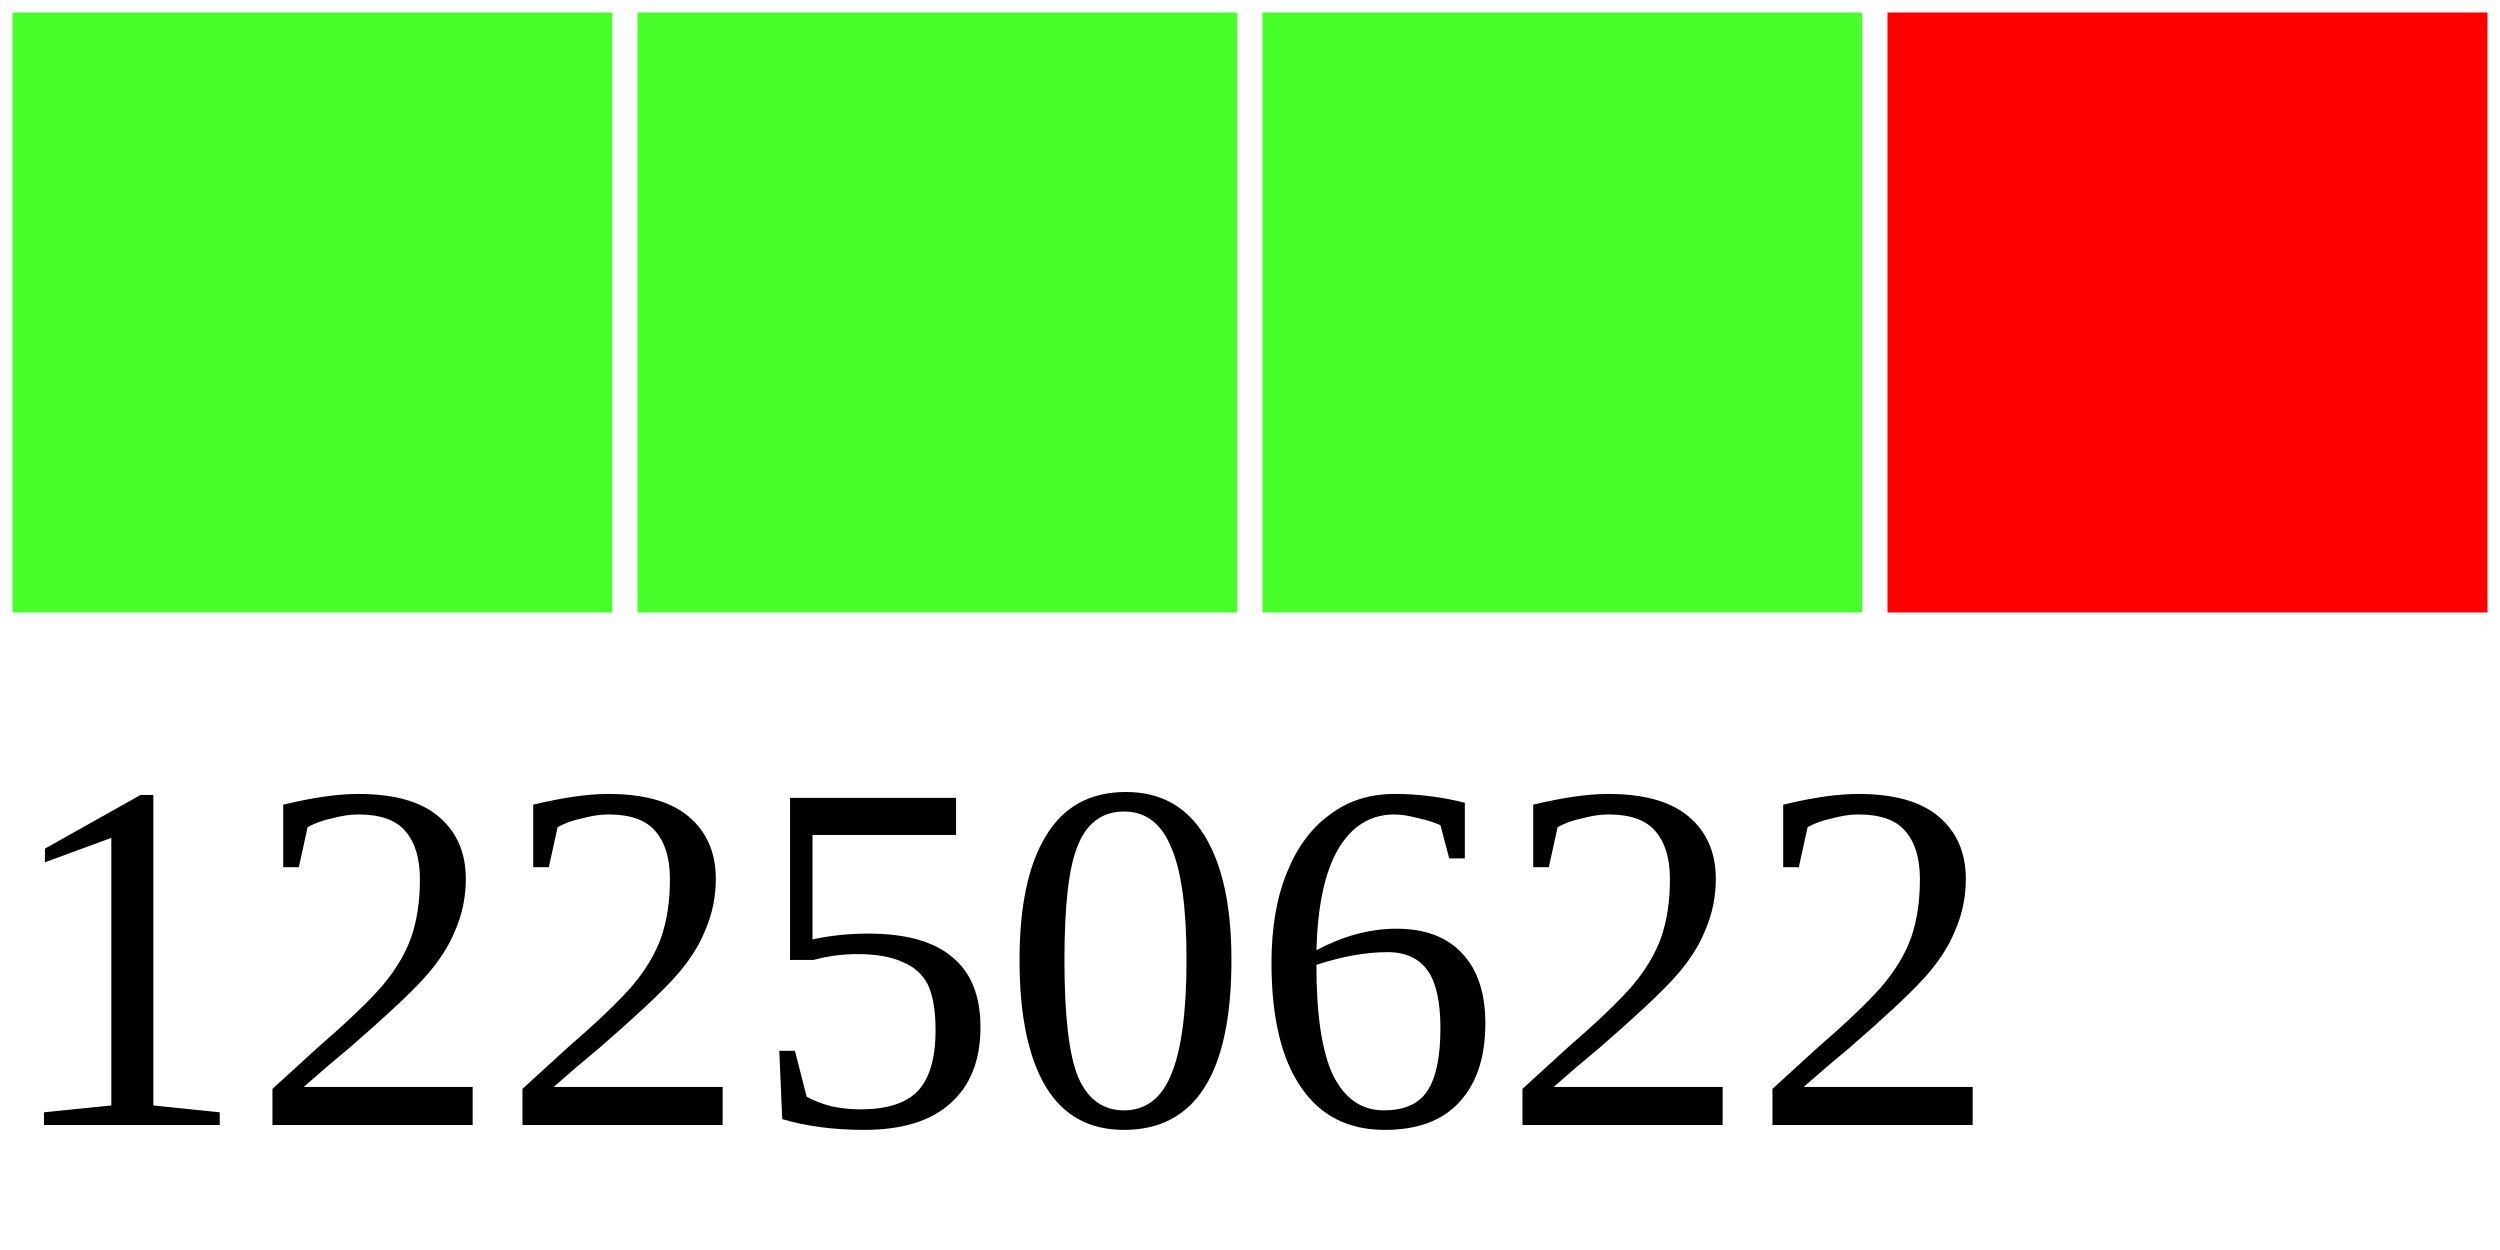
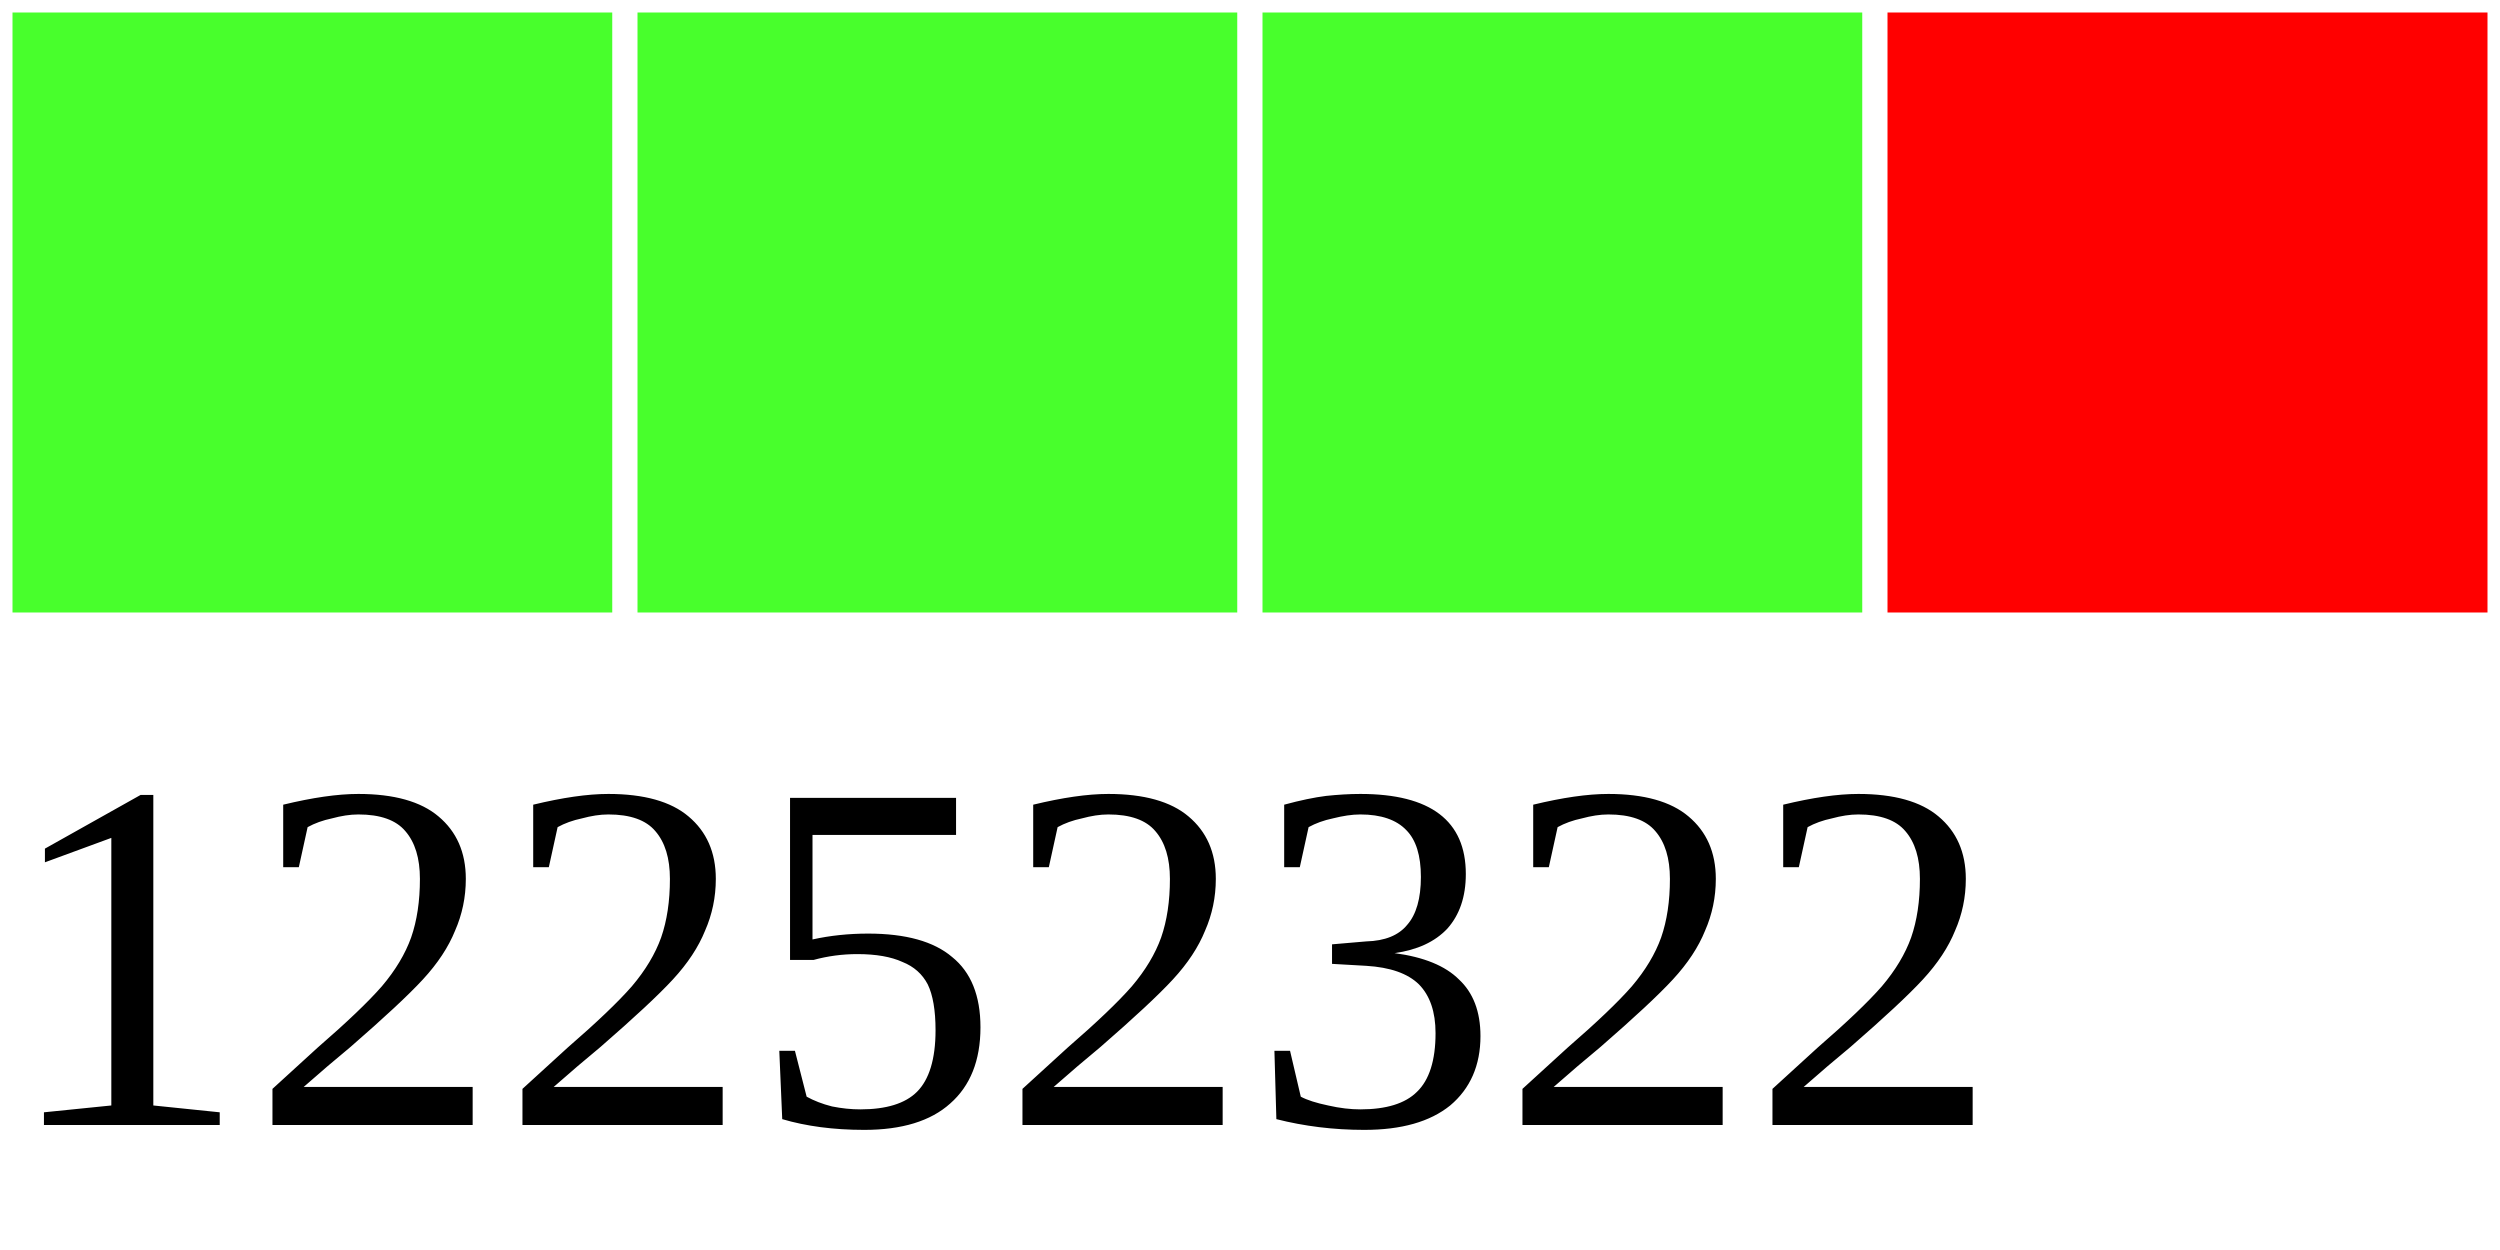
<svg xmlns="http://www.w3.org/2000/svg" width="40" height="20">
  <g>
    <rect width="10" height="10" style="fill:#48FF2C;stroke-width:0.4;stroke:rgb(255,255,255)" x="0" />
    <rect width="10" height="10" style="fill:#48FF2C;stroke-width:0.4;stroke:rgb(255,255,255)" x="10" />
    <rect width="10" height="10" style="fill:#48FF2C;stroke-width:0.4;stroke:rgb(255,255,255)" x="20" />
    <rect width="10" height="10" style="fill:#FF0000;stroke-width:0.4;stroke:rgb(255,255,255)" x="30" />
-     <text x="0" y="18" fill="black" font-size="8">12250622</text>
+     <text x="0" y="18" fill="black" font-size="8">12252322</text>
  </g>
</svg>
